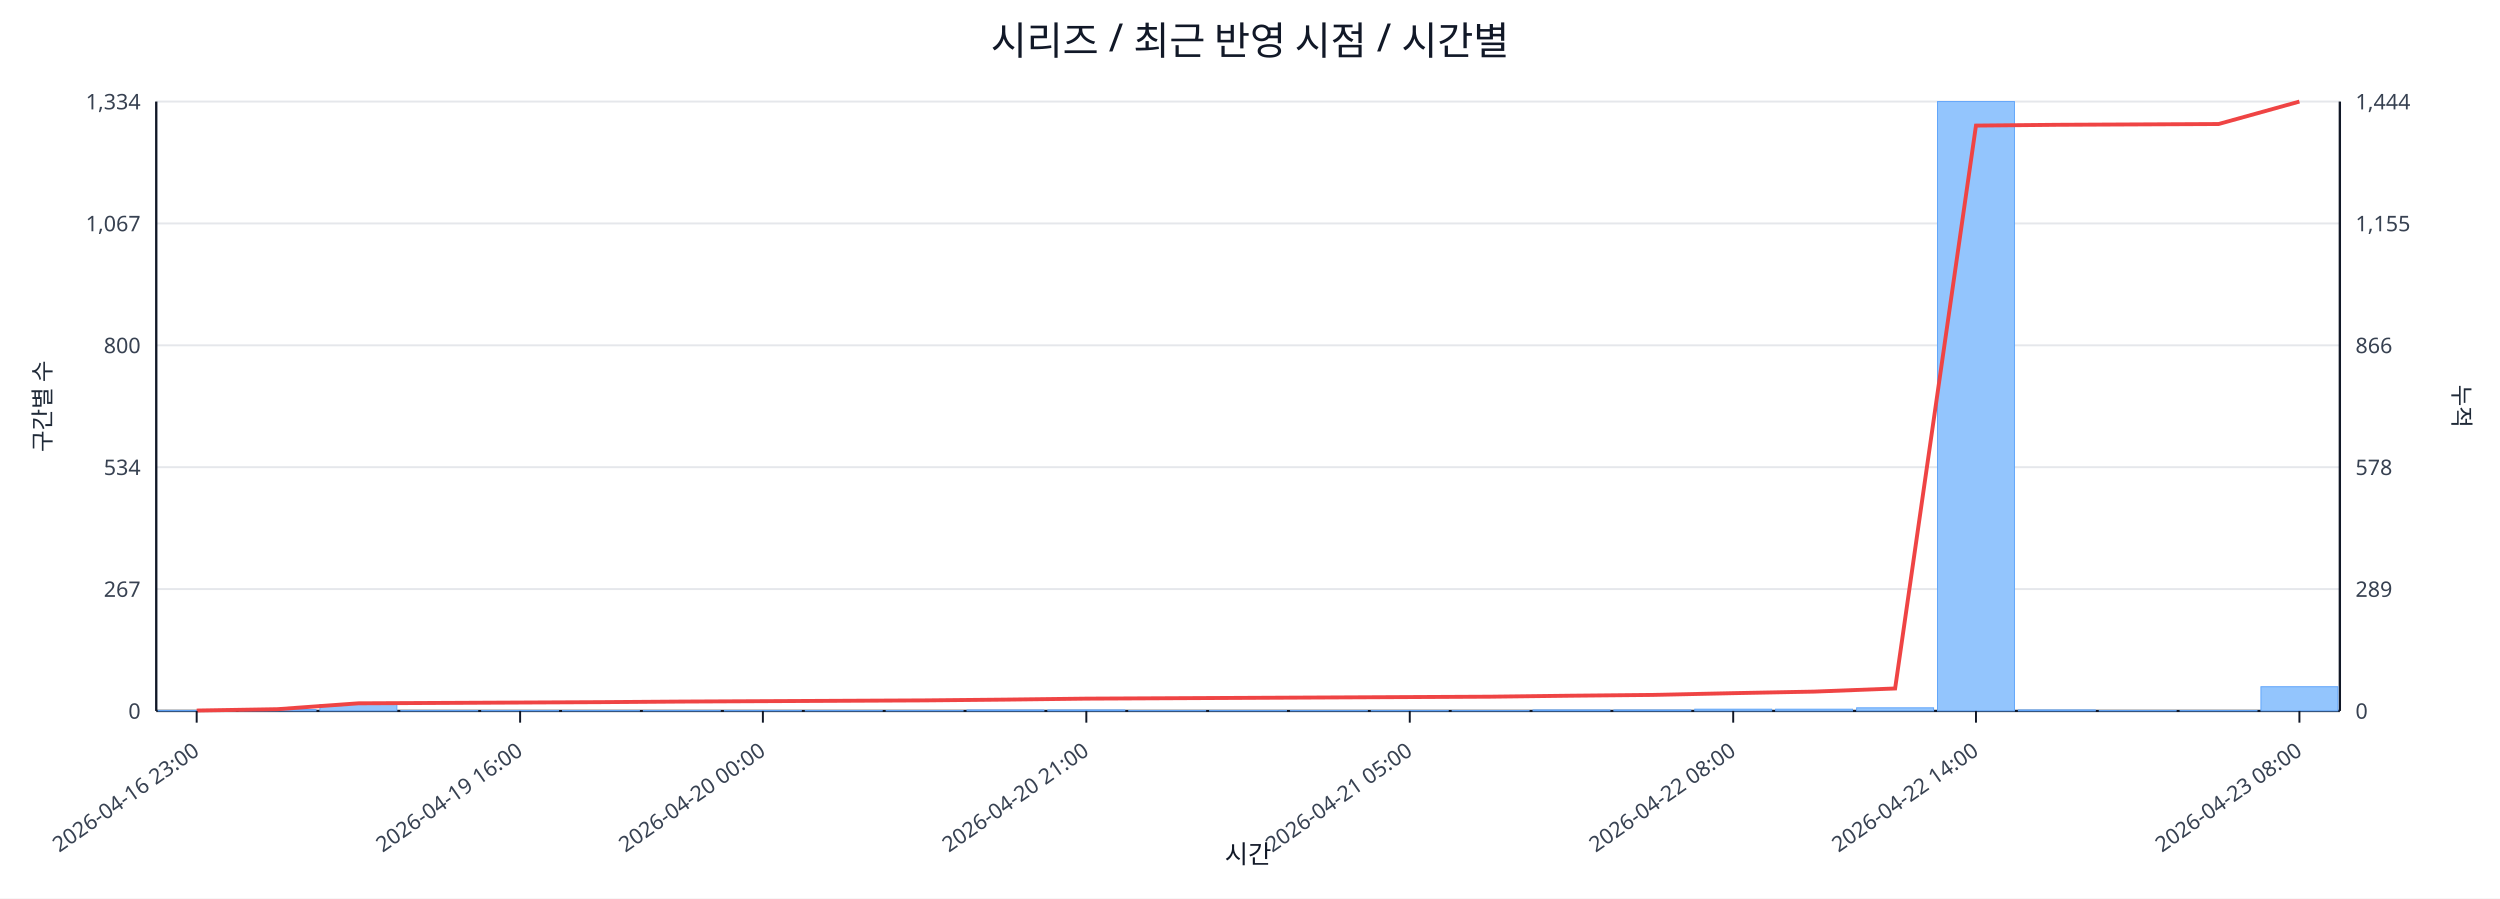
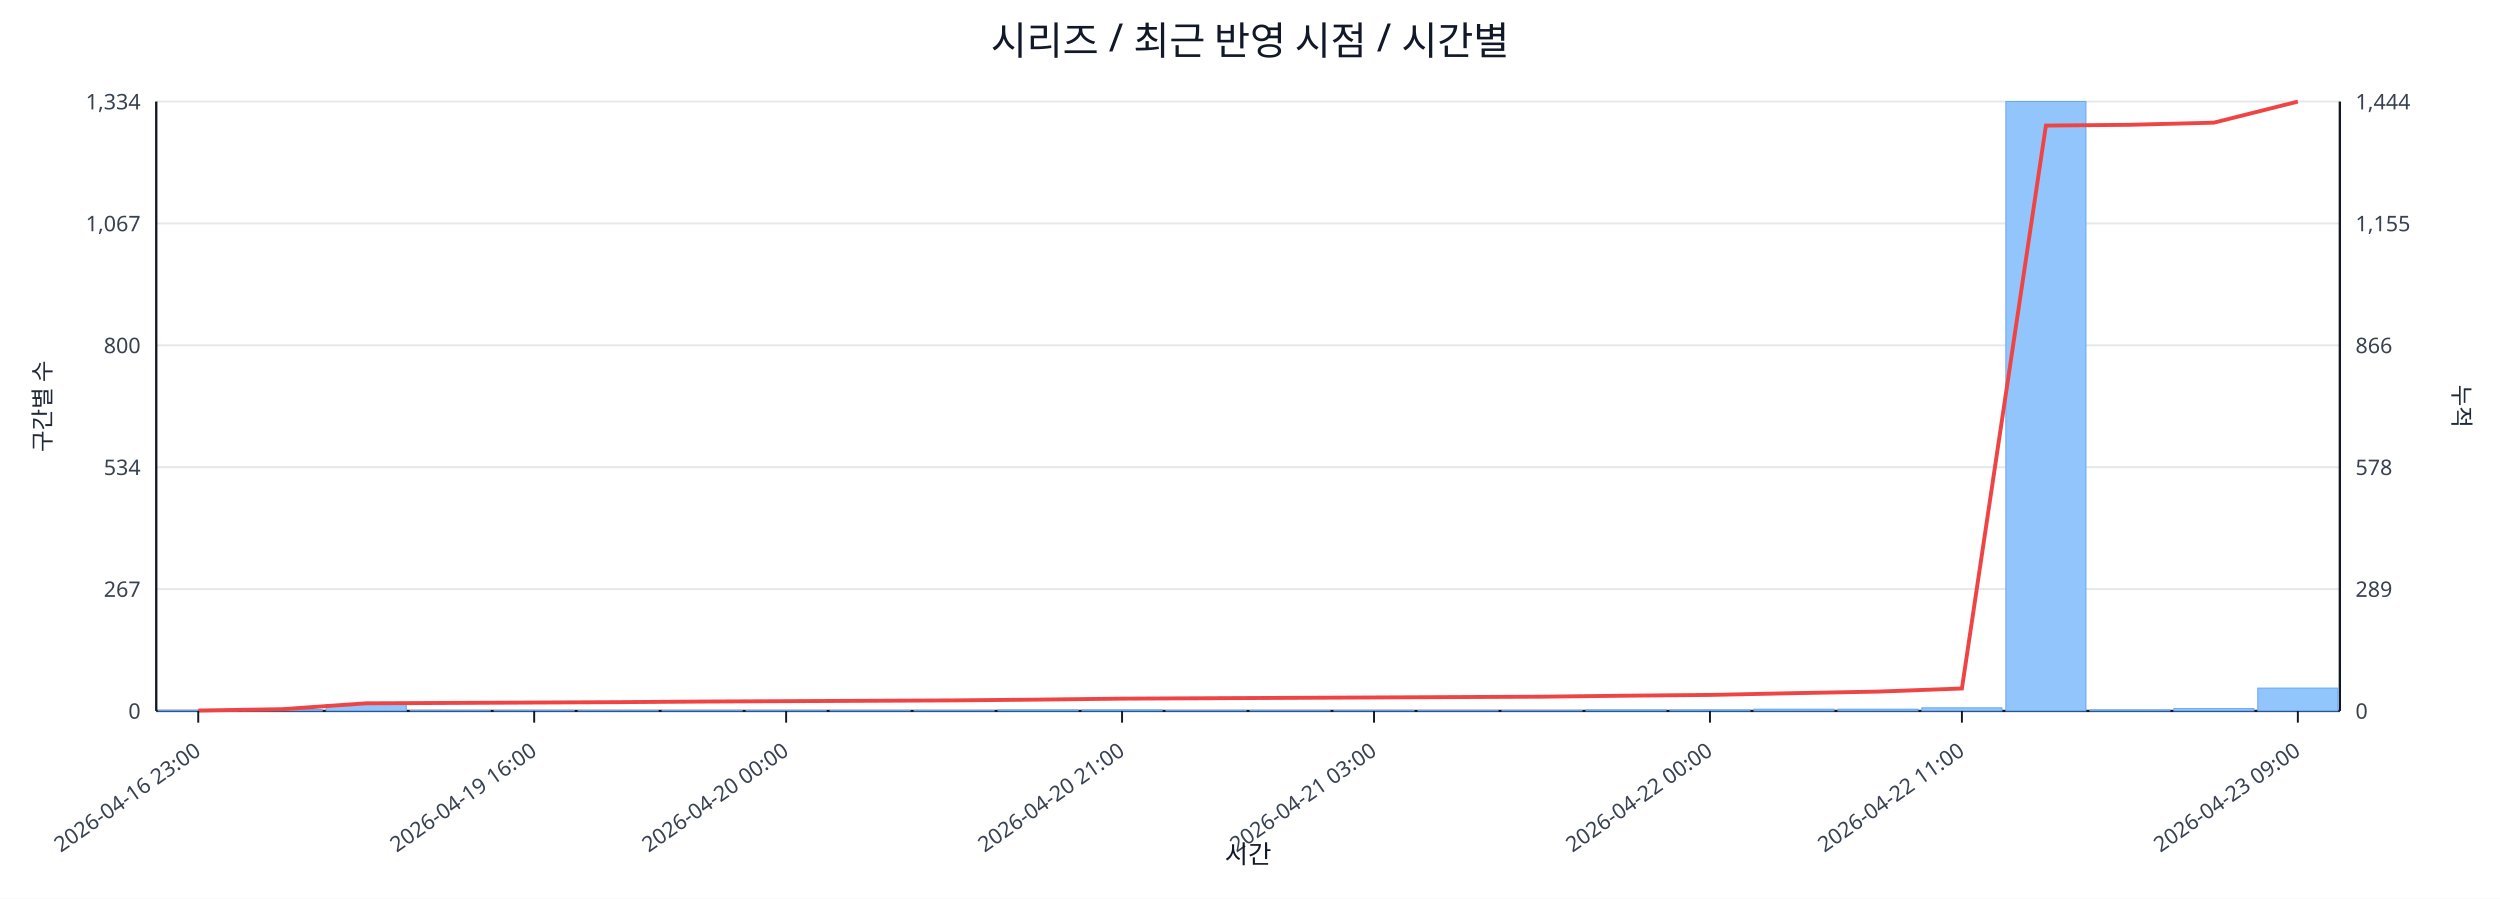
<svg xmlns="http://www.w3.org/2000/svg" width="1280" height="460" viewBox="0 0 1280 460">
  <rect x="0" y="0" width="100%" height="100%" fill="#ffffff" />
  <text x="640.0" y="28" font-size="20" text-anchor="middle" font-family="sans-serif" fill="#111827">시리즈 / 최근 반영 시점 / 시간별</text>
  <line x1="80.0" y1="52.0" x2="1198.0" y2="52.0" stroke="#e5e7eb" stroke-width="1" />
  <text x="72.0" y="56.0" font-size="11" text-anchor="end" font-family="sans-serif" fill="#374151">1,334</text>
  <text x="1206.0" y="56.0" font-size="11" text-anchor="start" font-family="sans-serif" fill="#374151">1,444</text>
  <line x1="80.0" y1="114.4" x2="1198.0" y2="114.4" stroke="#e5e7eb" stroke-width="1" />
  <text x="72.0" y="118.4" font-size="11" text-anchor="end" font-family="sans-serif" fill="#374151">1,067</text>
  <text x="1206.0" y="118.4" font-size="11" text-anchor="start" font-family="sans-serif" fill="#374151">1,155</text>
  <line x1="80.0" y1="176.8" x2="1198.0" y2="176.8" stroke="#e5e7eb" stroke-width="1" />
  <text x="72.0" y="180.8" font-size="11" text-anchor="end" font-family="sans-serif" fill="#374151">800</text>
  <text x="1206.0" y="180.8" font-size="11" text-anchor="start" font-family="sans-serif" fill="#374151">866</text>
  <line x1="80.0" y1="239.2" x2="1198.0" y2="239.2" stroke="#e5e7eb" stroke-width="1" />
  <text x="72.0" y="243.2" font-size="11" text-anchor="end" font-family="sans-serif" fill="#374151">534</text>
  <text x="1206.0" y="243.2" font-size="11" text-anchor="start" font-family="sans-serif" fill="#374151">578</text>
  <line x1="80.0" y1="301.6" x2="1198.0" y2="301.6" stroke="#e5e7eb" stroke-width="1" />
  <text x="72.0" y="305.6" font-size="11" text-anchor="end" font-family="sans-serif" fill="#374151">267</text>
  <text x="1206.0" y="305.6" font-size="11" text-anchor="start" font-family="sans-serif" fill="#374151">289</text>
  <line x1="80.0" y1="364.0" x2="1198.0" y2="364.0" stroke="#e5e7eb" stroke-width="1" />
  <text x="72.0" y="368.0" font-size="11" text-anchor="end" font-family="sans-serif" fill="#374151">0</text>
  <text x="1206.0" y="368.0" font-size="11" text-anchor="start" font-family="sans-serif" fill="#374151">0</text>
  <line x1="80.0" y1="364.0" x2="1198.0" y2="364.0" stroke="#111827" stroke-width="1.2" />
  <line x1="80.0" y1="52.0" x2="80.0" y2="364.0" stroke="#111827" stroke-width="1.2" />
  <line x1="1198.0" y1="52.0" x2="1198.0" y2="364.0" stroke="#111827" stroke-width="1.2" />
-   <rect x="81.0" y="363.8" width="39.4" height="0.2" fill="#93c5fd" stroke="#60a5fa" stroke-width="0.5" />
-   <rect x="122.4" y="363.3" width="39.4" height="0.7" fill="#93c5fd" stroke="#60a5fa" stroke-width="0.5" />
-   <rect x="163.8" y="360.7" width="39.4" height="3.3" fill="#93c5fd" stroke="#60a5fa" stroke-width="0.5" />
-   <rect x="205.2" y="363.8" width="39.4" height="0.2" fill="#93c5fd" stroke="#60a5fa" stroke-width="0.5" />
-   <rect x="246.6" y="363.8" width="39.4" height="0.2" fill="#93c5fd" stroke="#60a5fa" stroke-width="0.5" />
-   <rect x="288.0" y="363.8" width="39.4" height="0.2" fill="#93c5fd" stroke="#60a5fa" stroke-width="0.5" />
-   <rect x="329.4" y="363.8" width="39.4" height="0.2" fill="#93c5fd" stroke="#60a5fa" stroke-width="0.5" />
-   <rect x="370.9" y="363.8" width="39.4" height="0.2" fill="#93c5fd" stroke="#60a5fa" stroke-width="0.5" />
-   <rect x="412.3" y="363.8" width="39.4" height="0.2" fill="#93c5fd" stroke="#60a5fa" stroke-width="0.5" />
-   <rect x="453.7" y="363.8" width="39.4" height="0.2" fill="#93c5fd" stroke="#60a5fa" stroke-width="0.5" />
-   <rect x="495.1" y="363.5" width="39.4" height="0.5" fill="#93c5fd" stroke="#60a5fa" stroke-width="0.5" />
-   <rect x="536.5" y="363.5" width="39.4" height="0.5" fill="#93c5fd" stroke="#60a5fa" stroke-width="0.5" />
-   <rect x="577.9" y="363.8" width="39.4" height="0.2" fill="#93c5fd" stroke="#60a5fa" stroke-width="0.5" />
-   <rect x="619.3" y="363.8" width="39.4" height="0.2" fill="#93c5fd" stroke="#60a5fa" stroke-width="0.5" />
-   <rect x="660.7" y="363.8" width="39.4" height="0.2" fill="#93c5fd" stroke="#60a5fa" stroke-width="0.5" />
-   <rect x="702.1" y="363.8" width="39.4" height="0.2" fill="#93c5fd" stroke="#60a5fa" stroke-width="0.5" />
-   <rect x="743.5" y="363.8" width="39.4" height="0.2" fill="#93c5fd" stroke="#60a5fa" stroke-width="0.5" />
-   <rect x="784.9" y="363.5" width="39.4" height="0.5" fill="#93c5fd" stroke="#60a5fa" stroke-width="0.5" />
-   <rect x="826.3" y="363.5" width="39.4" height="0.5" fill="#93c5fd" stroke="#60a5fa" stroke-width="0.5" />
-   <rect x="867.7" y="363.1" width="39.4" height="0.9" fill="#93c5fd" stroke="#60a5fa" stroke-width="0.5" />
-   <rect x="909.1" y="363.1" width="39.4" height="0.9" fill="#93c5fd" stroke="#60a5fa" stroke-width="0.5" />
-   <rect x="950.6" y="362.4" width="39.4" height="1.6" fill="#93c5fd" stroke="#60a5fa" stroke-width="0.5" />
-   <rect x="992.0" y="52.0" width="39.4" height="312.0" fill="#93c5fd" stroke="#60a5fa" stroke-width="0.5" />
-   <rect x="1033.4" y="363.5" width="39.4" height="0.5" fill="#93c5fd" stroke="#60a5fa" stroke-width="0.5" />
-   <rect x="1074.8" y="363.8" width="39.4" height="0.2" fill="#93c5fd" stroke="#60a5fa" stroke-width="0.5" />
-   <rect x="1116.2" y="363.8" width="39.4" height="0.2" fill="#93c5fd" stroke="#60a5fa" stroke-width="0.5" />
-   <rect x="1157.6" y="351.6" width="39.4" height="12.4" fill="#93c5fd" stroke="#60a5fa" stroke-width="0.5" />
-   <polyline fill="none" stroke="#ef4444" stroke-width="2" points="100.7,363.8 142.1,363.1 183.5,360.1 224.9,359.9 266.3,359.7 307.7,359.5 349.1,359.2 390.6,359.0 432.0,358.8 473.4,358.6 514.8,358.2 556.2,357.7 597.6,357.5 639.0,357.3 680.4,357.1 721.8,356.9 763.2,356.7 804.6,356.2 846.0,355.8 887.4,354.9 928.9,354.1 970.3,352.5 1011.7,64.3 1053.1,63.9 1094.5,63.7 1135.9,63.5 1177.3,52.0" />
-   <line x1="100.7" y1="364.0" x2="100.7" y2="370.0" stroke="#111827" stroke-width="1" />
-   <text x="102.7" y="386.0" font-size="11" text-anchor="end" transform="rotate(-35 102.7 386.0)" font-family="sans-serif" fill="#374151">2026-04-16 23:00</text>
-   <line x1="266.3" y1="364.0" x2="266.3" y2="370.0" stroke="#111827" stroke-width="1" />
-   <text x="268.3" y="386.0" font-size="11" text-anchor="end" transform="rotate(-35 268.3 386.0)" font-family="sans-serif" fill="#374151">2026-04-19 16:00</text>
-   <line x1="390.6" y1="364.0" x2="390.6" y2="370.0" stroke="#111827" stroke-width="1" />
-   <text x="392.6" y="386.0" font-size="11" text-anchor="end" transform="rotate(-35 392.6 386.0)" font-family="sans-serif" fill="#374151">2026-04-20 00:00</text>
-   <line x1="556.2" y1="364.0" x2="556.2" y2="370.0" stroke="#111827" stroke-width="1" />
-   <text x="558.2" y="386.0" font-size="11" text-anchor="end" transform="rotate(-35 558.2 386.0)" font-family="sans-serif" fill="#374151">2026-04-20 21:00</text>
-   <line x1="721.8" y1="364.0" x2="721.8" y2="370.0" stroke="#111827" stroke-width="1" />
-   <text x="723.8" y="386.0" font-size="11" text-anchor="end" transform="rotate(-35 723.8 386.0)" font-family="sans-serif" fill="#374151">2026-04-21 05:00</text>
-   <line x1="887.4" y1="364.0" x2="887.4" y2="370.0" stroke="#111827" stroke-width="1" />
-   <text x="889.4" y="386.0" font-size="11" text-anchor="end" transform="rotate(-35 889.4 386.0)" font-family="sans-serif" fill="#374151">2026-04-22 08:00</text>
-   <line x1="1011.7" y1="364.0" x2="1011.7" y2="370.0" stroke="#111827" stroke-width="1" />
-   <text x="1013.7" y="386.0" font-size="11" text-anchor="end" transform="rotate(-35 1013.7 386.0)" font-family="sans-serif" fill="#374151">2026-04-22 14:00</text>
-   <line x1="1177.3" y1="364.0" x2="1177.3" y2="370.0" stroke="#111827" stroke-width="1" />
-   <text x="1179.3" y="386.0" font-size="11" text-anchor="end" transform="rotate(-35 1179.3 386.0)" font-family="sans-serif" fill="#374151">2026-04-23 08:00</text>
+   <rect x="81.0" y="363.8" width="41.0" height="0.2" fill="#93c5fd" stroke="#60a5fa" stroke-width="0.5" />
+   <rect x="124.0" y="363.3" width="41.0" height="0.7" fill="#93c5fd" stroke="#60a5fa" stroke-width="0.5" />
+   <rect x="167.0" y="360.7" width="41.0" height="3.3" fill="#93c5fd" stroke="#60a5fa" stroke-width="0.5" />
+   <rect x="210.0" y="363.8" width="41.0" height="0.2" fill="#93c5fd" stroke="#60a5fa" stroke-width="0.5" />
+   <rect x="253.0" y="363.8" width="41.0" height="0.2" fill="#93c5fd" stroke="#60a5fa" stroke-width="0.5" />
+   <rect x="296.0" y="363.8" width="41.0" height="0.2" fill="#93c5fd" stroke="#60a5fa" stroke-width="0.5" />
+   <rect x="339.0" y="363.8" width="41.0" height="0.2" fill="#93c5fd" stroke="#60a5fa" stroke-width="0.5" />
+   <rect x="382.0" y="363.8" width="41.0" height="0.2" fill="#93c5fd" stroke="#60a5fa" stroke-width="0.5" />
+   <rect x="425.0" y="363.8" width="41.0" height="0.2" fill="#93c5fd" stroke="#60a5fa" stroke-width="0.5" />
+   <rect x="468.0" y="363.8" width="41.0" height="0.2" fill="#93c5fd" stroke="#60a5fa" stroke-width="0.5" />
+   <rect x="511.0" y="363.5" width="41.0" height="0.5" fill="#93c5fd" stroke="#60a5fa" stroke-width="0.5" />
+   <rect x="554.0" y="363.5" width="41.0" height="0.5" fill="#93c5fd" stroke="#60a5fa" stroke-width="0.5" />
+   <rect x="597.0" y="363.8" width="41.0" height="0.2" fill="#93c5fd" stroke="#60a5fa" stroke-width="0.5" />
+   <rect x="640.0" y="363.8" width="41.0" height="0.2" fill="#93c5fd" stroke="#60a5fa" stroke-width="0.5" />
+   <rect x="683.0" y="363.8" width="41.0" height="0.2" fill="#93c5fd" stroke="#60a5fa" stroke-width="0.5" />
+   <rect x="726.0" y="363.8" width="41.0" height="0.2" fill="#93c5fd" stroke="#60a5fa" stroke-width="0.5" />
+   <rect x="769.0" y="363.8" width="41.0" height="0.2" fill="#93c5fd" stroke="#60a5fa" stroke-width="0.5" />
+   <rect x="812.0" y="363.5" width="41.0" height="0.5" fill="#93c5fd" stroke="#60a5fa" stroke-width="0.5" />
+   <rect x="855.0" y="363.5" width="41.0" height="0.5" fill="#93c5fd" stroke="#60a5fa" stroke-width="0.5" />
+   <rect x="898.0" y="363.1" width="41.0" height="0.9" fill="#93c5fd" stroke="#60a5fa" stroke-width="0.5" />
+   <rect x="941.0" y="363.1" width="41.0" height="0.9" fill="#93c5fd" stroke="#60a5fa" stroke-width="0.5" />
+   <rect x="984.0" y="362.4" width="41.0" height="1.6" fill="#93c5fd" stroke="#60a5fa" stroke-width="0.5" />
+   <rect x="1027.0" y="52.0" width="41.0" height="312.0" fill="#93c5fd" stroke="#60a5fa" stroke-width="0.5" />
+   <rect x="1070.0" y="363.5" width="41.0" height="0.5" fill="#93c5fd" stroke="#60a5fa" stroke-width="0.5" />
+   <rect x="1113.0" y="362.8" width="41.0" height="1.2" fill="#93c5fd" stroke="#60a5fa" stroke-width="0.5" />
+   <rect x="1156.0" y="352.3" width="41.0" height="11.7" fill="#93c5fd" stroke="#60a5fa" stroke-width="0.5" />
+   <polyline fill="none" stroke="#ef4444" stroke-width="2" points="101.5,363.8 144.5,363.1 187.5,360.1 230.5,359.9 273.5,359.7 316.5,359.5 359.5,359.2 402.5,359.0 445.5,358.8 488.5,358.6 531.5,358.2 574.5,357.7 617.5,357.5 660.5,357.3 703.5,357.1 746.5,356.9 789.5,356.7 832.5,356.2 875.5,355.8 918.5,354.9 961.5,354.1 1004.5,352.5 1047.5,64.3 1090.5,63.9 1133.5,62.8 1176.5,52.0" />
+   <line x1="101.5" y1="364.0" x2="101.5" y2="370.0" stroke="#111827" stroke-width="1" />
+   <text x="103.5" y="386.0" font-size="11" text-anchor="end" transform="rotate(-35 103.5 386.0)" font-family="sans-serif" fill="#374151">2026-04-16 23:00</text>
+   <line x1="273.5" y1="364.0" x2="273.5" y2="370.0" stroke="#111827" stroke-width="1" />
+   <text x="275.5" y="386.0" font-size="11" text-anchor="end" transform="rotate(-35 275.5 386.0)" font-family="sans-serif" fill="#374151">2026-04-19 16:00</text>
+   <line x1="402.5" y1="364.0" x2="402.5" y2="370.0" stroke="#111827" stroke-width="1" />
+   <text x="404.5" y="386.0" font-size="11" text-anchor="end" transform="rotate(-35 404.5 386.0)" font-family="sans-serif" fill="#374151">2026-04-20 00:00</text>
+   <line x1="574.5" y1="364.0" x2="574.5" y2="370.0" stroke="#111827" stroke-width="1" />
+   <text x="576.5" y="386.0" font-size="11" text-anchor="end" transform="rotate(-35 576.5 386.0)" font-family="sans-serif" fill="#374151">2026-04-20 21:00</text>
+   <line x1="703.5" y1="364.0" x2="703.5" y2="370.0" stroke="#111827" stroke-width="1" />
+   <text x="705.5" y="386.0" font-size="11" text-anchor="end" transform="rotate(-35 705.5 386.0)" font-family="sans-serif" fill="#374151">2026-04-21 03:00</text>
+   <line x1="875.5" y1="364.0" x2="875.5" y2="370.0" stroke="#111827" stroke-width="1" />
+   <text x="877.5" y="386.0" font-size="11" text-anchor="end" transform="rotate(-35 877.5 386.0)" font-family="sans-serif" fill="#374151">2026-04-22 00:00</text>
+   <line x1="1004.5" y1="364.0" x2="1004.5" y2="370.0" stroke="#111827" stroke-width="1" />
+   <text x="1006.5" y="386.0" font-size="11" text-anchor="end" transform="rotate(-35 1006.5 386.0)" font-family="sans-serif" fill="#374151">2026-04-22 11:00</text>
+   <line x1="1176.5" y1="364.0" x2="1176.5" y2="370.0" stroke="#111827" stroke-width="1" />
+   <text x="1178.5" y="386.0" font-size="11" text-anchor="end" transform="rotate(-35 1178.5 386.0)" font-family="sans-serif" fill="#374151">2026-04-23 09:00</text>
  <text x="26" y="208.0" font-size="12" transform="rotate(-90 26 208.0)" text-anchor="middle" font-family="sans-serif" fill="#1f2937">구간별 수</text>
  <text x="1256.0" y="208.0" font-size="12" transform="rotate(90 1256.0 208.0)" text-anchor="middle" font-family="sans-serif" fill="#1f2937">누적</text>
  <text x="639.0" y="442.0" font-size="13" text-anchor="middle" font-family="sans-serif" fill="#111827">시간</text>
</svg>
